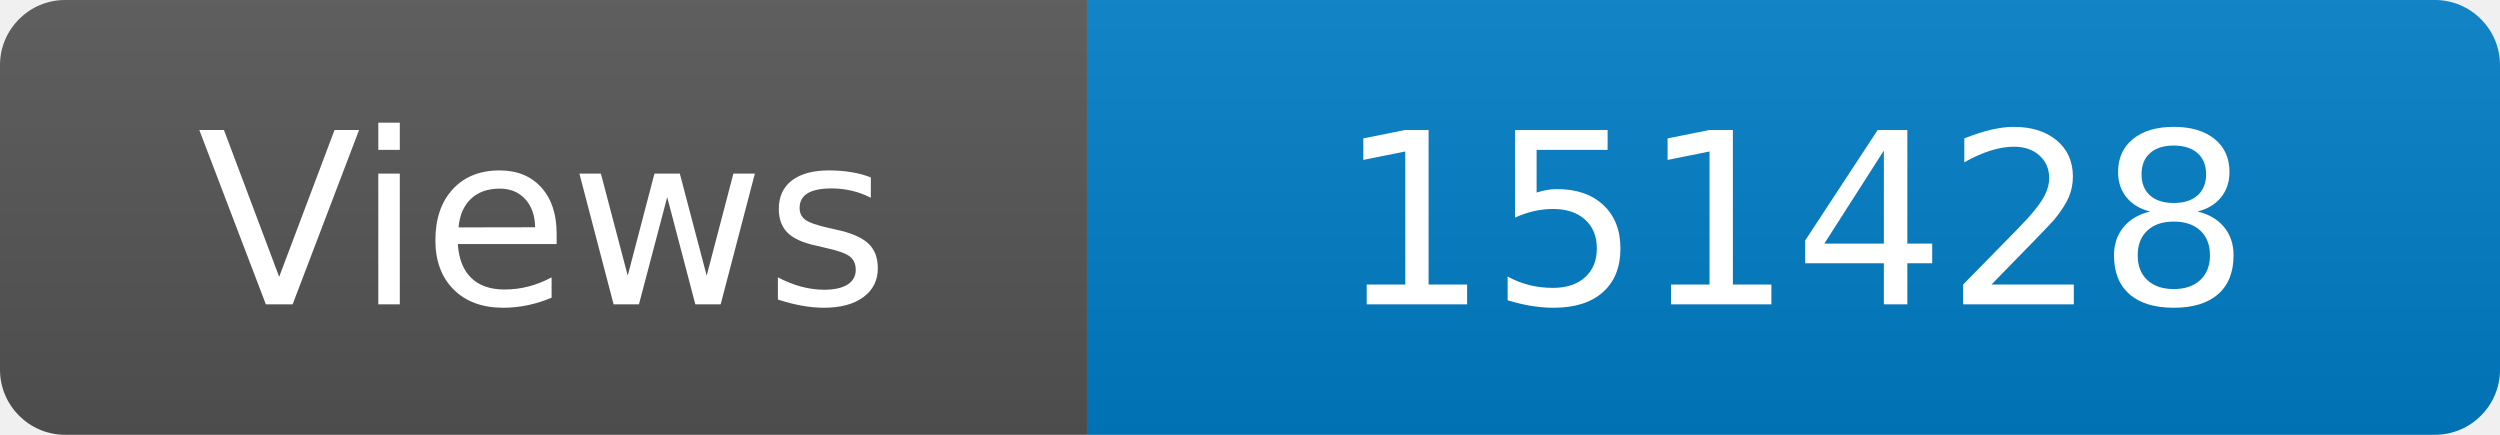
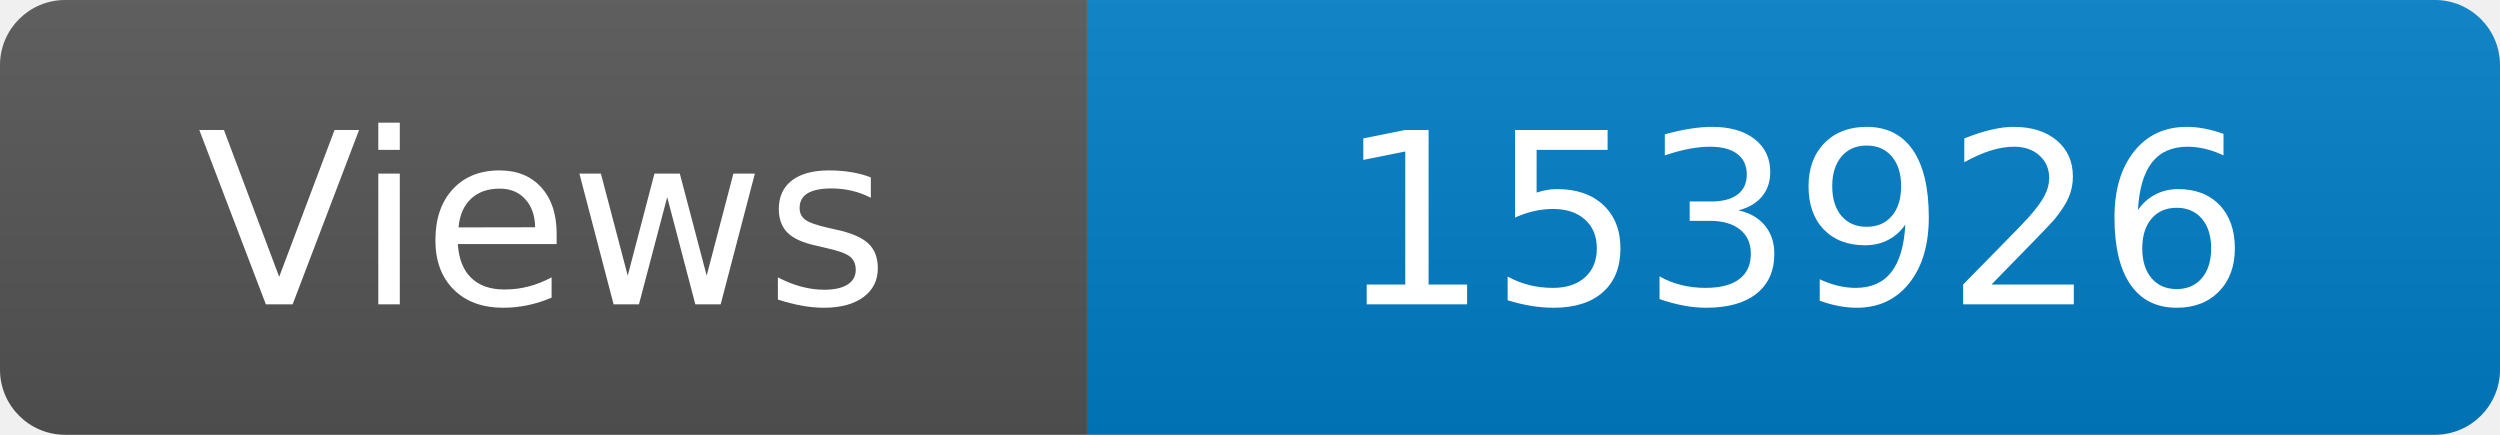
<svg xmlns="http://www.w3.org/2000/svg" width="115" height="20" role="img" aria-label="Maintained?: yes">
  <linearGradient id="s" x2="0" y2="100%">
    <stop offset="0" stop-color="#bbb" stop-opacity=".1" />
    <stop offset="1" stop-opacity=".1" />
  </linearGradient>
  <clipPath id="r">
    <rect width="115" height="20" rx="3" fill="#fff" />
  </clipPath>
  <g clip-path="url(#r)">
    <rect width="50" height="20" fill="#555" />
    <rect x="50" width="160" height="20" fill="#007ec6" />
    <rect width="115" height="20" fill="url(#s)" />
  </g>
  <g fill="#fff" text-anchor="middle" font-family="Verdana,Geneva,DejaVu Sans,sans-serif" font-size="110">
    <text x="250" y="140" transform="scale(.1)" fill="#fff">Views</text>
-     <text x="825" y="140" transform="scale(.1)" fill="#fff">151428</text>
+     <text x="825" y="140" transform="scale(.1)" fill="#fff">153926</text>
  </g>
</svg>
